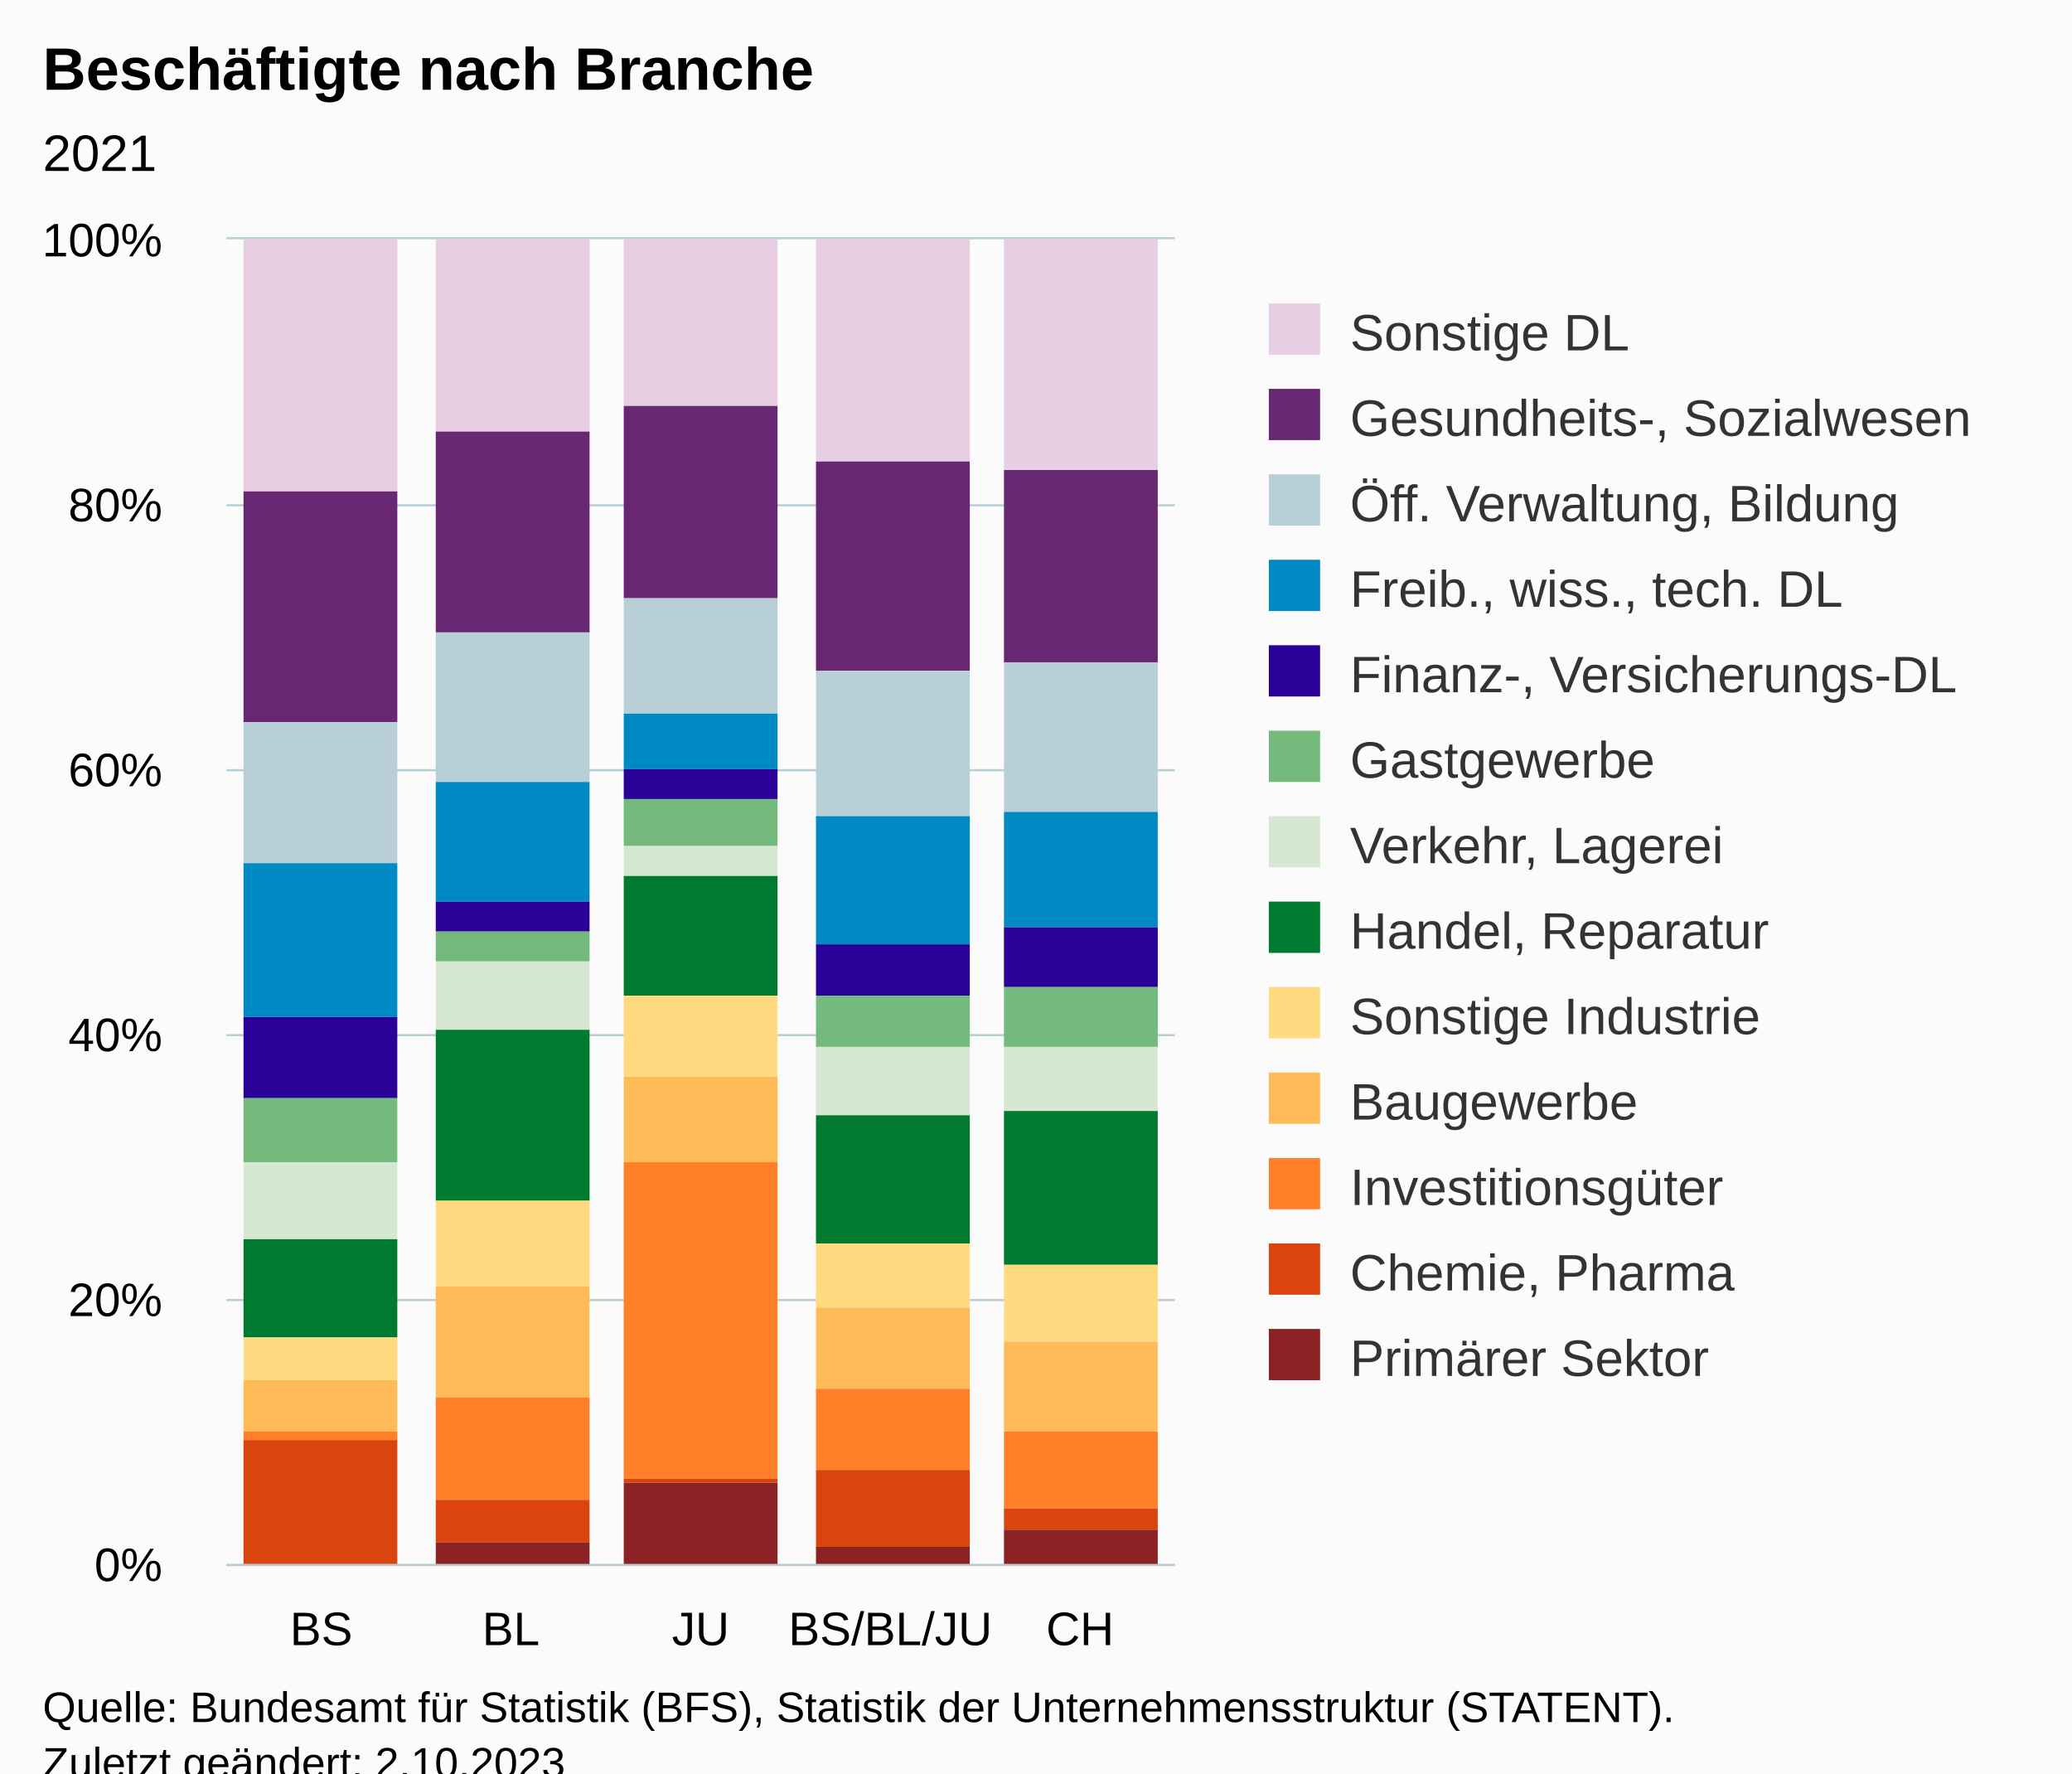
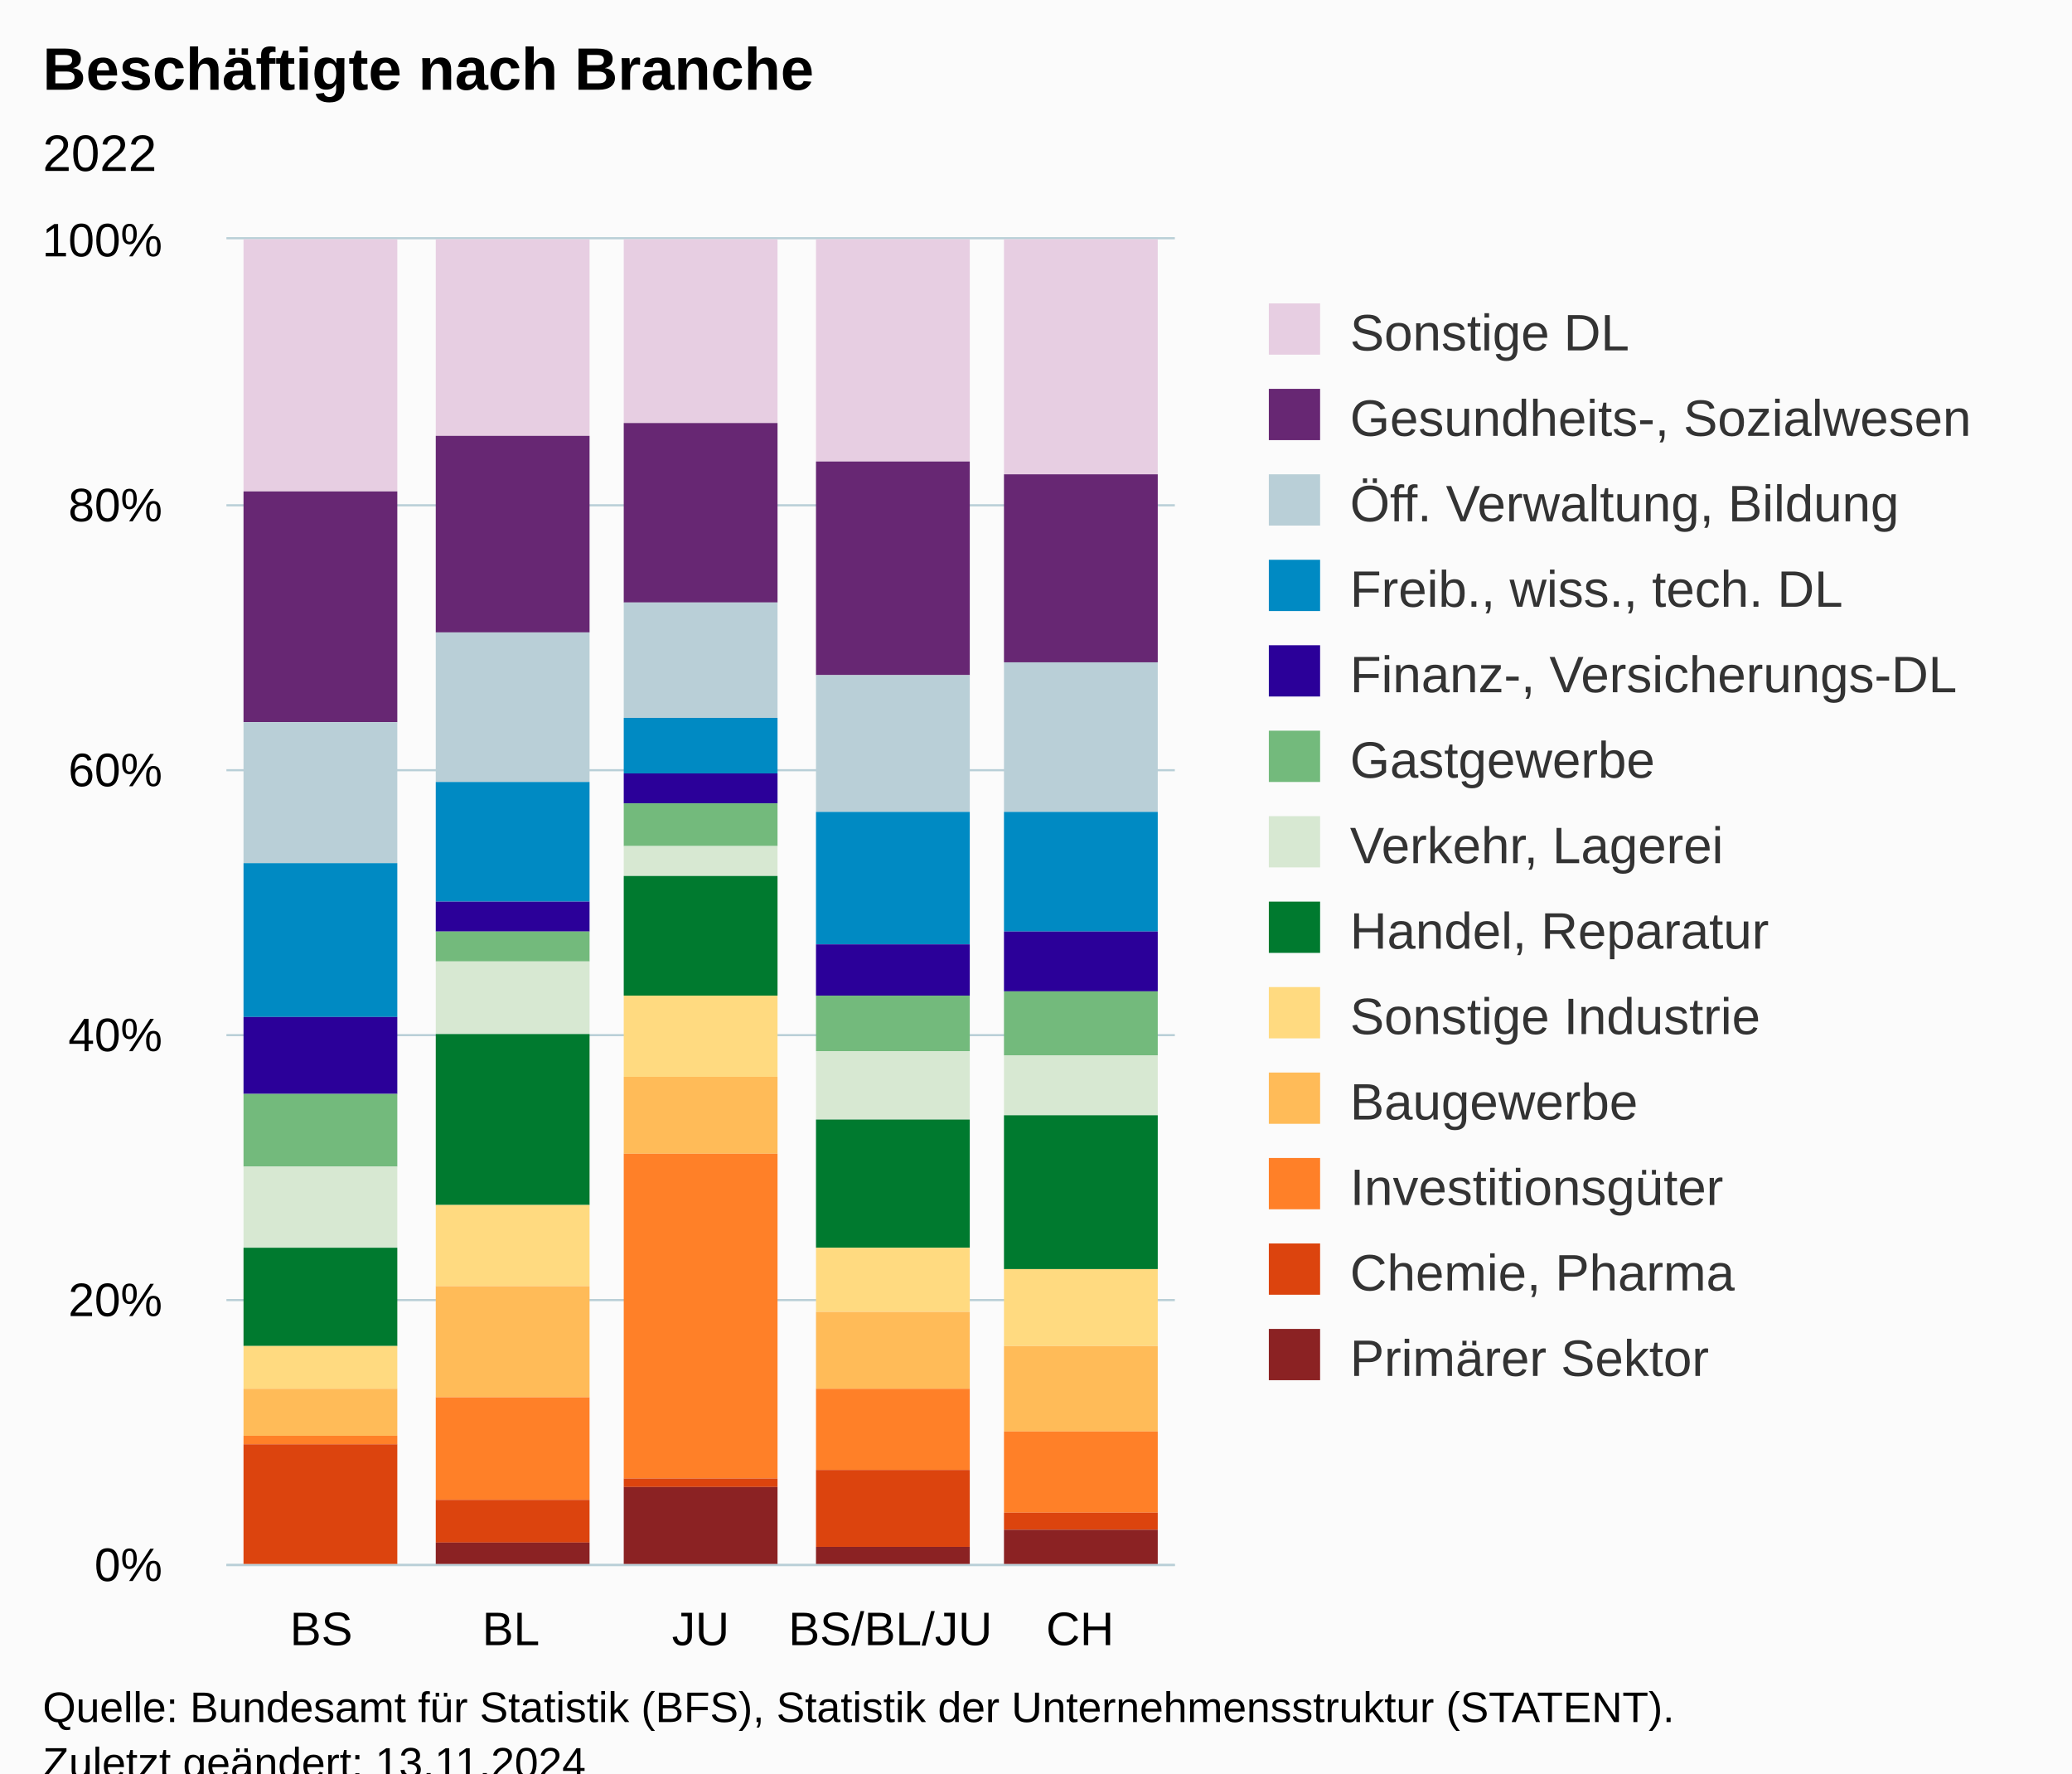
<svg xmlns="http://www.w3.org/2000/svg" version="1.1" class="highcharts-root" style="font-family:Arial;font-size:12px;" viewBox="0 0 485 415">
  <defs>
-     <clipPath id="highcharts-djw6qss-72-">
+     <clipPath id="highcharts-60qg4h8-72-">
      <rect x="0" y="0" width="222" height="310" fill="none" />
    </clipPath>
-     <clipPath id="highcharts-djw6qss-78-">
+     <clipPath id="highcharts-60qg4h8-78-">
      <rect x="0" y="0" width="222" height="310" fill="none" />
    </clipPath>
-     <clipPath id="highcharts-djw6qss-139-">
+     <clipPath id="highcharts-60qg4h8-139-">
      <rect x="53" y="56" width="222" height="310" fill="none" />
    </clipPath>
  </defs>
  <rect fill="#fbfbfb" class="highcharts-background" x="0" y="0" width="485" height="428" rx="0" ry="0" />
  <rect fill="none" class="highcharts-plot-background" x="53" y="56" width="222" height="310" />
  <g class="highcharts-pane-group" data-z-index="0" />
  <g class="highcharts-grid highcharts-xaxis-grid" data-z-index="1">
    <path fill="none" data-z-index="1" class="highcharts-grid-line" d="M 96.5 56 L 96.5 366" opacity="1" />
    <path fill="none" data-z-index="1" class="highcharts-grid-line" d="M 141.5 56 L 141.5 366" opacity="1" />
    <path fill="none" data-z-index="1" class="highcharts-grid-line" d="M 185.5 56 L 185.5 366" opacity="1" />
    <path fill="none" data-z-index="1" class="highcharts-grid-line" d="M 230.5 56 L 230.5 366" opacity="1" />
    <path fill="none" data-z-index="1" class="highcharts-grid-line" d="M 274.5 56 L 274.5 366" opacity="1" />
    <path fill="none" data-z-index="1" class="highcharts-grid-line" d="M 52.5 56 L 52.5 366" opacity="1" />
  </g>
  <g class="highcharts-grid highcharts-yaxis-grid" data-z-index="1">
    <path fill="none" stroke="#B9CFD7" stroke-width="0.5" data-z-index="1" class="highcharts-grid-line" d="M 53 366.25 L 275 366.25" opacity="1" />
    <path fill="none" stroke="#B9CFD7" stroke-width="0.5" data-z-index="1" class="highcharts-grid-line" d="M 53 304.25 L 275 304.25" opacity="1" />
    <path fill="none" stroke="#B9CFD7" stroke-width="0.5" data-z-index="1" class="highcharts-grid-line" d="M 53 242.25 L 275 242.25" opacity="1" />
    <path fill="none" stroke="#B9CFD7" stroke-width="0.5" data-z-index="1" class="highcharts-grid-line" d="M 53 180.25 L 275 180.25" opacity="1" />
    <path fill="none" stroke="#B9CFD7" stroke-width="0.5" data-z-index="1" class="highcharts-grid-line" d="M 53 118.25 L 275 118.25" opacity="1" />
    <path fill="none" stroke="#B9CFD7" stroke-width="0.5" data-z-index="1" class="highcharts-grid-line" d="M 53 55.75 L 275 55.75" opacity="1" />
  </g>
  <rect fill="none" class="highcharts-plot-border" data-z-index="1" x="53" y="56" width="222" height="310" />
  <g class="highcharts-axis highcharts-xaxis" data-z-index="2">
    <path fill="none" class="highcharts-axis-line" stroke="#B9CFD7" stroke-width="0.5" data-z-index="7" d="M 53 366.25 L 275 366.25" />
  </g>
  <g class="highcharts-axis highcharts-yaxis" data-z-index="2">
    <path fill="none" class="highcharts-axis-line" data-z-index="7" d="M 53 56 L 53 366" />
  </g>
  <g class="highcharts-series-group" data-z-index="3">
-     <g class="highcharts-series highcharts-series-0 highcharts-column-series" data-z-index="0.1" opacity="1" transform="translate(53,56) scale(1 1)" clip-path="url(#highcharts-djw6qss-78-)">
+     <g class="highcharts-series highcharts-series-0 highcharts-column-series" data-z-index="0.1" opacity="1" transform="translate(53,56) scale(1 1)" clip-path="url(#highcharts-60qg4h8-78-)">
      <rect x="4" y="0" width="36" height="59" fill="#E7CEE2" opacity="1" class="highcharts-point" />
-       <rect x="49" y="0" width="36" height="45" fill="#E7CEE2" opacity="1" class="highcharts-point" />
-       <rect x="93" y="0" width="36" height="39" fill="#E7CEE2" opacity="1" class="highcharts-point" />
+       <rect x="49" y="0" width="36" height="46" fill="#E7CEE2" opacity="1" class="highcharts-point" />
+       <rect x="93" y="0" width="36" height="43" fill="#E7CEE2" opacity="1" class="highcharts-point" />
      <rect x="138" y="0" width="36" height="52" fill="#E7CEE2" opacity="1" class="highcharts-point" />
-       <rect x="182" y="0" width="36" height="54" fill="#E7CEE2" opacity="1" class="highcharts-point" />
+       <rect x="182" y="0" width="36" height="55" fill="#E7CEE2" opacity="1" class="highcharts-point" />
    </g>
    <g class="highcharts-markers highcharts-series-0 highcharts-column-series" data-z-index="0.1" opacity="1" transform="translate(53,56) scale(1 1)" clip-path="none" />
-     <g class="highcharts-series highcharts-series-1 highcharts-column-series" data-z-index="0.1" opacity="1" transform="translate(53,56) scale(1 1)" clip-path="url(#highcharts-djw6qss-78-)">
+     <g class="highcharts-series highcharts-series-1 highcharts-column-series" data-z-index="0.1" opacity="1" transform="translate(53,56) scale(1 1)" clip-path="url(#highcharts-60qg4h8-78-)">
      <rect x="4" y="59" width="36" height="54" fill="#672773" opacity="1" class="highcharts-point" />
-       <rect x="49" y="45" width="36" height="47" fill="#672773" opacity="1" class="highcharts-point" />
-       <rect x="93" y="39" width="36" height="45" fill="#672773" opacity="1" class="highcharts-point" />
-       <rect x="138" y="52" width="36" height="49" fill="#672773" opacity="1" class="highcharts-point" />
-       <rect x="182" y="54" width="36" height="45" fill="#672773" opacity="1" class="highcharts-point" />
+       <rect x="49" y="46" width="36" height="46" fill="#672773" opacity="1" class="highcharts-point" />
+       <rect x="93" y="43" width="36" height="42" fill="#672773" opacity="1" class="highcharts-point" />
+       <rect x="138" y="52" width="36" height="50" fill="#672773" opacity="1" class="highcharts-point" />
+       <rect x="182" y="55" width="36" height="44" fill="#672773" opacity="1" class="highcharts-point" />
    </g>
    <g class="highcharts-markers highcharts-series-1 highcharts-column-series" data-z-index="0.1" opacity="1" transform="translate(53,56) scale(1 1)" clip-path="none" />
-     <g class="highcharts-series highcharts-series-2 highcharts-column-series" data-z-index="0.1" opacity="1" transform="translate(53,56) scale(1 1)" clip-path="url(#highcharts-djw6qss-78-)">
+     <g class="highcharts-series highcharts-series-2 highcharts-column-series" data-z-index="0.1" opacity="1" transform="translate(53,56) scale(1 1)" clip-path="url(#highcharts-60qg4h8-78-)">
      <rect x="4" y="113" width="36" height="33" fill="#B9CFD7" opacity="1" class="highcharts-point" />
      <rect x="49" y="92" width="36" height="35" fill="#B9CFD7" opacity="1" class="highcharts-point" />
-       <rect x="93" y="84" width="36" height="27" fill="#B9CFD7" opacity="1" class="highcharts-point" />
-       <rect x="138" y="101" width="36" height="34" fill="#B9CFD7" opacity="1" class="highcharts-point" />
+       <rect x="93" y="85" width="36" height="27" fill="#B9CFD7" opacity="1" class="highcharts-point" />
+       <rect x="138" y="102" width="36" height="32" fill="#B9CFD7" opacity="1" class="highcharts-point" />
      <rect x="182" y="99" width="36" height="35" fill="#B9CFD7" opacity="1" class="highcharts-point" />
    </g>
    <g class="highcharts-markers highcharts-series-2 highcharts-column-series" data-z-index="0.1" opacity="1" transform="translate(53,56) scale(1 1)" clip-path="none" />
-     <g class="highcharts-series highcharts-series-3 highcharts-column-series" data-z-index="0.1" opacity="1" transform="translate(53,56) scale(1 1)" clip-path="url(#highcharts-djw6qss-78-)">
+     <g class="highcharts-series highcharts-series-3 highcharts-column-series" data-z-index="0.1" opacity="1" transform="translate(53,56) scale(1 1)" clip-path="url(#highcharts-60qg4h8-78-)">
      <rect x="4" y="146" width="36" height="36" fill="#008AC3" opacity="1" class="highcharts-point" />
      <rect x="49" y="127" width="36" height="28" fill="#008AC3" opacity="1" class="highcharts-point" />
-       <rect x="93" y="111" width="36" height="13" fill="#008AC3" opacity="1" class="highcharts-point" />
-       <rect x="138" y="135" width="36" height="30" fill="#008AC3" opacity="1" class="highcharts-point" />
-       <rect x="182" y="134" width="36" height="27" fill="#008AC3" opacity="1" class="highcharts-point" />
+       <rect x="93" y="112" width="36" height="13" fill="#008AC3" opacity="1" class="highcharts-point" />
+       <rect x="138" y="134" width="36" height="31" fill="#008AC3" opacity="1" class="highcharts-point" />
+       <rect x="182" y="134" width="36" height="28" fill="#008AC3" opacity="1" class="highcharts-point" />
    </g>
    <g class="highcharts-markers highcharts-series-3 highcharts-column-series" data-z-index="0.1" opacity="1" transform="translate(53,56) scale(1 1)" clip-path="none" />
-     <g class="highcharts-series highcharts-series-4 highcharts-column-series" data-z-index="0.1" opacity="1" transform="translate(53,56) scale(1 1)" clip-path="url(#highcharts-djw6qss-78-)">
-       <rect x="4" y="182" width="36" height="19" fill="#2B0099" opacity="1" class="highcharts-point" />
+     <g class="highcharts-series highcharts-series-4 highcharts-column-series" data-z-index="0.1" opacity="1" transform="translate(53,56) scale(1 1)" clip-path="url(#highcharts-60qg4h8-78-)">
+       <rect x="4" y="182" width="36" height="18" fill="#2B0099" opacity="1" class="highcharts-point" />
      <rect x="49" y="155" width="36" height="7" fill="#2B0099" opacity="1" class="highcharts-point" />
-       <rect x="93" y="124" width="36" height="7" fill="#2B0099" opacity="1" class="highcharts-point" />
+       <rect x="93" y="125" width="36" height="7" fill="#2B0099" opacity="1" class="highcharts-point" />
      <rect x="138" y="165" width="36" height="12" fill="#2B0099" opacity="1" class="highcharts-point" />
-       <rect x="182" y="161" width="36" height="14" fill="#2B0099" opacity="1" class="highcharts-point" />
+       <rect x="182" y="162" width="36" height="14" fill="#2B0099" opacity="1" class="highcharts-point" />
    </g>
    <g class="highcharts-markers highcharts-series-4 highcharts-column-series" data-z-index="0.1" opacity="1" transform="translate(53,56) scale(1 1)" clip-path="none" />
-     <g class="highcharts-series highcharts-series-5 highcharts-column-series" data-z-index="0.1" opacity="1" transform="translate(53,56) scale(1 1)" clip-path="url(#highcharts-djw6qss-78-)">
-       <rect x="4" y="201" width="36" height="15" fill="#73BA7C" opacity="1" class="highcharts-point" />
+     <g class="highcharts-series highcharts-series-5 highcharts-column-series" data-z-index="0.1" opacity="1" transform="translate(53,56) scale(1 1)" clip-path="url(#highcharts-60qg4h8-78-)">
+       <rect x="4" y="200" width="36" height="17" fill="#73BA7C" opacity="1" class="highcharts-point" />
      <rect x="49" y="162" width="36" height="7" fill="#73BA7C" opacity="1" class="highcharts-point" />
-       <rect x="93" y="131" width="36" height="11" fill="#73BA7C" opacity="1" class="highcharts-point" />
-       <rect x="138" y="177" width="36" height="12" fill="#73BA7C" opacity="1" class="highcharts-point" />
-       <rect x="182" y="175" width="36" height="14" fill="#73BA7C" opacity="1" class="highcharts-point" />
+       <rect x="93" y="132" width="36" height="10" fill="#73BA7C" opacity="1" class="highcharts-point" />
+       <rect x="138" y="177" width="36" height="13" fill="#73BA7C" opacity="1" class="highcharts-point" />
+       <rect x="182" y="176" width="36" height="15" fill="#73BA7C" opacity="1" class="highcharts-point" />
    </g>
    <g class="highcharts-markers highcharts-series-5 highcharts-column-series" data-z-index="0.1" opacity="1" transform="translate(53,56) scale(1 1)" clip-path="none" />
-     <g class="highcharts-series highcharts-series-6 highcharts-column-series" data-z-index="0.1" opacity="1" transform="translate(53,56) scale(1 1)" clip-path="url(#highcharts-djw6qss-78-)">
-       <rect x="4" y="216" width="36" height="18" fill="#D7E8D2" opacity="1" class="highcharts-point" />
-       <rect x="49" y="169" width="36" height="16" fill="#D7E8D2" opacity="1" class="highcharts-point" />
+     <g class="highcharts-series highcharts-series-6 highcharts-column-series" data-z-index="0.1" opacity="1" transform="translate(53,56) scale(1 1)" clip-path="url(#highcharts-60qg4h8-78-)">
+       <rect x="4" y="217" width="36" height="19" fill="#D7E8D2" opacity="1" class="highcharts-point" />
+       <rect x="49" y="169" width="36" height="17" fill="#D7E8D2" opacity="1" class="highcharts-point" />
      <rect x="93" y="142" width="36" height="7" fill="#D7E8D2" opacity="1" class="highcharts-point" />
-       <rect x="138" y="189" width="36" height="16" fill="#D7E8D2" opacity="1" class="highcharts-point" />
-       <rect x="182" y="189" width="36" height="15" fill="#D7E8D2" opacity="1" class="highcharts-point" />
+       <rect x="138" y="190" width="36" height="16" fill="#D7E8D2" opacity="1" class="highcharts-point" />
+       <rect x="182" y="191" width="36" height="14" fill="#D7E8D2" opacity="1" class="highcharts-point" />
    </g>
    <g class="highcharts-markers highcharts-series-6 highcharts-column-series" data-z-index="0.1" opacity="1" transform="translate(53,56) scale(1 1)" clip-path="none" />
-     <g class="highcharts-series highcharts-series-7 highcharts-column-series" data-z-index="0.1" opacity="1" transform="translate(53,56) scale(1 1)" clip-path="url(#highcharts-djw6qss-78-)">
-       <rect x="4" y="234" width="36" height="23" fill="#007A2F" opacity="1" class="highcharts-point" />
-       <rect x="49" y="185" width="36" height="40" fill="#007A2F" opacity="1" class="highcharts-point" />
+     <g class="highcharts-series highcharts-series-7 highcharts-column-series" data-z-index="0.1" opacity="1" transform="translate(53,56) scale(1 1)" clip-path="url(#highcharts-60qg4h8-78-)">
+       <rect x="4" y="236" width="36" height="23" fill="#007A2F" opacity="1" class="highcharts-point" />
+       <rect x="49" y="186" width="36" height="40" fill="#007A2F" opacity="1" class="highcharts-point" />
      <rect x="93" y="149" width="36" height="28" fill="#007A2F" opacity="1" class="highcharts-point" />
-       <rect x="138" y="205" width="36" height="30" fill="#007A2F" opacity="1" class="highcharts-point" />
-       <rect x="182" y="204" width="36" height="36" fill="#007A2F" opacity="1" class="highcharts-point" />
+       <rect x="138" y="206" width="36" height="30" fill="#007A2F" opacity="1" class="highcharts-point" />
+       <rect x="182" y="205" width="36" height="36" fill="#007A2F" opacity="1" class="highcharts-point" />
    </g>
    <g class="highcharts-markers highcharts-series-7 highcharts-column-series" data-z-index="0.1" opacity="1" transform="translate(53,56) scale(1 1)" clip-path="none" />
-     <g class="highcharts-series highcharts-series-8 highcharts-column-series" data-z-index="0.1" opacity="1" transform="translate(53,56) scale(1 1)" clip-path="url(#highcharts-djw6qss-78-)">
-       <rect x="4" y="257" width="36" height="10" fill="#FFDA80" opacity="1" class="highcharts-point" />
-       <rect x="49" y="225" width="36" height="20" fill="#FFDA80" opacity="1" class="highcharts-point" />
+     <g class="highcharts-series highcharts-series-8 highcharts-column-series" data-z-index="0.1" opacity="1" transform="translate(53,56) scale(1 1)" clip-path="url(#highcharts-60qg4h8-78-)">
+       <rect x="4" y="259" width="36" height="10" fill="#FFDA80" opacity="1" class="highcharts-point" />
+       <rect x="49" y="226" width="36" height="19" fill="#FFDA80" opacity="1" class="highcharts-point" />
      <rect x="93" y="177" width="36" height="19" fill="#FFDA80" opacity="1" class="highcharts-point" />
-       <rect x="138" y="235" width="36" height="15" fill="#FFDA80" opacity="1" class="highcharts-point" />
-       <rect x="182" y="240" width="36" height="18" fill="#FFDA80" opacity="1" class="highcharts-point" />
+       <rect x="138" y="236" width="36" height="15" fill="#FFDA80" opacity="1" class="highcharts-point" />
+       <rect x="182" y="241" width="36" height="18" fill="#FFDA80" opacity="1" class="highcharts-point" />
    </g>
    <g class="highcharts-markers highcharts-series-8 highcharts-column-series" data-z-index="0.1" opacity="1" transform="translate(53,56) scale(1 1)" clip-path="none" />
-     <g class="highcharts-series highcharts-series-9 highcharts-column-series" data-z-index="0.1" opacity="1" transform="translate(53,56) scale(1 1)" clip-path="url(#highcharts-djw6qss-78-)">
-       <rect x="4" y="267" width="36" height="12" fill="#FFBB58" opacity="1" class="highcharts-point" />
+     <g class="highcharts-series highcharts-series-9 highcharts-column-series" data-z-index="0.1" opacity="1" transform="translate(53,56) scale(1 1)" clip-path="url(#highcharts-60qg4h8-78-)">
+       <rect x="4" y="269" width="36" height="11" fill="#FFBB58" opacity="1" class="highcharts-point" />
      <rect x="49" y="245" width="36" height="26" fill="#FFBB58" opacity="1" class="highcharts-point" />
-       <rect x="93" y="196" width="36" height="20" fill="#FFBB58" opacity="1" class="highcharts-point" />
-       <rect x="138" y="250" width="36" height="19" fill="#FFBB58" opacity="1" class="highcharts-point" />
-       <rect x="182" y="258" width="36" height="21" fill="#FFBB58" opacity="1" class="highcharts-point" />
+       <rect x="93" y="196" width="36" height="18" fill="#FFBB58" opacity="1" class="highcharts-point" />
+       <rect x="138" y="251" width="36" height="18" fill="#FFBB58" opacity="1" class="highcharts-point" />
+       <rect x="182" y="259" width="36" height="20" fill="#FFBB58" opacity="1" class="highcharts-point" />
    </g>
    <g class="highcharts-markers highcharts-series-9 highcharts-column-series" data-z-index="0.1" opacity="1" transform="translate(53,56) scale(1 1)" clip-path="none" />
-     <g class="highcharts-series highcharts-series-10 highcharts-column-series" data-z-index="0.1" opacity="1" transform="translate(53,56) scale(1 1)" clip-path="url(#highcharts-djw6qss-78-)">
-       <rect x="4" y="279" width="36" height="2" fill="#FF8028" opacity="1" class="highcharts-point" />
+     <g class="highcharts-series highcharts-series-10 highcharts-column-series" data-z-index="0.1" opacity="1" transform="translate(53,56) scale(1 1)" clip-path="url(#highcharts-60qg4h8-78-)">
+       <rect x="4" y="280" width="36" height="2" fill="#FF8028" opacity="1" class="highcharts-point" />
      <rect x="49" y="271" width="36" height="24" fill="#FF8028" opacity="1" class="highcharts-point" />
-       <rect x="93" y="216" width="36" height="74" fill="#FF8028" opacity="1" class="highcharts-point" />
+       <rect x="93" y="214" width="36" height="76" fill="#FF8028" opacity="1" class="highcharts-point" />
      <rect x="138" y="269" width="36" height="19" fill="#FF8028" opacity="1" class="highcharts-point" />
-       <rect x="182" y="279" width="36" height="18" fill="#FF8028" opacity="1" class="highcharts-point" />
+       <rect x="182" y="279" width="36" height="19" fill="#FF8028" opacity="1" class="highcharts-point" />
    </g>
    <g class="highcharts-markers highcharts-series-10 highcharts-column-series" data-z-index="0.1" opacity="1" transform="translate(53,56) scale(1 1)" clip-path="none" />
-     <g class="highcharts-series highcharts-series-11 highcharts-column-series" data-z-index="0.1" opacity="1" transform="translate(53,56) scale(1 1)" clip-path="url(#highcharts-djw6qss-78-)">
-       <rect x="4" y="281" width="36" height="30" fill="#DC440E" opacity="1" class="highcharts-point" />
+     <g class="highcharts-series highcharts-series-11 highcharts-column-series" data-z-index="0.1" opacity="1" transform="translate(53,56) scale(1 1)" clip-path="url(#highcharts-60qg4h8-78-)">
+       <rect x="4" y="282" width="36" height="29" fill="#DC440E" opacity="1" class="highcharts-point" />
      <rect x="49" y="295" width="36" height="10" fill="#DC440E" opacity="1" class="highcharts-point" />
-       <rect x="93" y="290" width="36" height="1" fill="#DC440E" opacity="1" class="highcharts-point" />
+       <rect x="93" y="290" width="36" height="2" fill="#DC440E" opacity="1" class="highcharts-point" />
      <rect x="138" y="288" width="36" height="18" fill="#DC440E" opacity="1" class="highcharts-point" />
-       <rect x="182" y="297" width="36" height="5" fill="#DC440E" opacity="1" class="highcharts-point" />
+       <rect x="182" y="298" width="36" height="4" fill="#DC440E" opacity="1" class="highcharts-point" />
    </g>
    <g class="highcharts-markers highcharts-series-11 highcharts-column-series" data-z-index="0.1" opacity="1" transform="translate(53,56) scale(1 1)" clip-path="none" />
-     <g class="highcharts-series highcharts-series-12 highcharts-column-series" data-z-index="0.1" opacity="1" transform="translate(53,56) scale(1 1)" clip-path="url(#highcharts-djw6qss-78-)">
+     <g class="highcharts-series highcharts-series-12 highcharts-column-series" data-z-index="0.1" opacity="1" transform="translate(53,56) scale(1 1)" clip-path="url(#highcharts-60qg4h8-78-)">
      <rect x="4" y="311" width="36" height="0" fill="#8B2223" opacity="1" class="highcharts-point" />
      <rect x="49" y="305" width="36" height="6" fill="#8B2223" opacity="1" class="highcharts-point" />
-       <rect x="93" y="291" width="36" height="20" fill="#8B2223" opacity="1" class="highcharts-point" />
+       <rect x="93" y="292" width="36" height="19" fill="#8B2223" opacity="1" class="highcharts-point" />
      <rect x="138" y="306" width="36" height="5" fill="#8B2223" opacity="1" class="highcharts-point" />
      <rect x="182" y="302" width="36" height="9" fill="#8B2223" opacity="1" class="highcharts-point" />
    </g>
    <g class="highcharts-markers highcharts-series-12 highcharts-column-series" data-z-index="0.1" opacity="1" transform="translate(53,56) scale(1 1)" clip-path="none" />
  </g>
  <text x="10" text-anchor="start" class="highcharts-title" data-z-index="4" style="color:#000000;font-size:14px;font-weight:bold;fill:#000000;" y="21">
    <tspan>Beschäftigte nach Branche</tspan>
  </text>
  <text x="10" text-anchor="start" class="highcharts-subtitle" data-z-index="4" style="color:#000000;font-size:12px;font-weight:normal;fill:#000000;" y="40">
-     <tspan>2021</tspan>
+     <tspan>2022</tspan>
  </text>
  <text x="10" text-anchor="start" class="highcharts-caption" data-z-index="4" style="color:#666666;fill:#666666;" y="400" />
  <g class="highcharts-legend" data-z-index="7" transform="translate(287,64)">
    <rect fill="none" class="highcharts-legend-box" rx="0" ry="0" x="0" y="0" width="188" height="271" visibility="visible" />
    <g data-z-index="1">
      <g>
        <g class="highcharts-legend-item highcharts-column-series highcharts-color-undefined highcharts-series-0" data-z-index="1" transform="translate(8,3)">
          <text x="21" style="color:#333333;cursor:pointer;font-size:12px;font-weight:normal;fill:#333333;" text-anchor="start" data-z-index="2" y="15">
            <tspan>Sonstige DL</tspan>
          </text>
          <rect x="2" y="4" width="12" height="12" fill="#E7CEE2" class="highcharts-point" data-z-index="3" />
        </g>
        <g class="highcharts-legend-item highcharts-column-series highcharts-color-undefined highcharts-series-1" data-z-index="1" transform="translate(8,23)">
          <text x="21" y="15" style="color:#333333;cursor:pointer;font-size:12px;font-weight:normal;fill:#333333;" text-anchor="start" data-z-index="2">
            <tspan>Gesundheits-, Sozialwesen</tspan>
          </text>
          <rect x="2" y="4" width="12" height="12" fill="#672773" class="highcharts-point" data-z-index="3" />
        </g>
        <g class="highcharts-legend-item highcharts-column-series highcharts-color-undefined highcharts-series-2" data-z-index="1" transform="translate(8,43)">
          <text x="21" y="15" style="color:#333333;cursor:pointer;font-size:12px;font-weight:normal;fill:#333333;" text-anchor="start" data-z-index="2">
            <tspan>Öff. Verwaltung, Bildung</tspan>
          </text>
          <rect x="2" y="4" width="12" height="12" fill="#B9CFD7" class="highcharts-point" data-z-index="3" />
        </g>
        <g class="highcharts-legend-item highcharts-column-series highcharts-color-undefined highcharts-series-3" data-z-index="1" transform="translate(8,63)">
          <text x="21" y="15" style="color:#333333;cursor:pointer;font-size:12px;font-weight:normal;fill:#333333;" text-anchor="start" data-z-index="2">
            <tspan>Freib., wiss., tech. DL</tspan>
          </text>
          <rect x="2" y="4" width="12" height="12" fill="#008AC3" class="highcharts-point" data-z-index="3" />
        </g>
        <g class="highcharts-legend-item highcharts-column-series highcharts-color-undefined highcharts-series-4" data-z-index="1" transform="translate(8,83)">
          <text x="21" y="15" style="color:#333333;cursor:pointer;font-size:12px;font-weight:normal;fill:#333333;" text-anchor="start" data-z-index="2">
            <tspan>Finanz-, Versicherungs-DL</tspan>
          </text>
          <rect x="2" y="4" width="12" height="12" fill="#2B0099" class="highcharts-point" data-z-index="3" />
        </g>
        <g class="highcharts-legend-item highcharts-column-series highcharts-color-undefined highcharts-series-5" data-z-index="1" transform="translate(8,103)">
          <text x="21" y="15" style="color:#333333;cursor:pointer;font-size:12px;font-weight:normal;fill:#333333;" text-anchor="start" data-z-index="2">
            <tspan>Gastgewerbe</tspan>
          </text>
          <rect x="2" y="4" width="12" height="12" fill="#73BA7C" class="highcharts-point" data-z-index="3" />
        </g>
        <g class="highcharts-legend-item highcharts-column-series highcharts-color-undefined highcharts-series-6" data-z-index="1" transform="translate(8,123)">
          <text x="21" y="15" style="color:#333333;cursor:pointer;font-size:12px;font-weight:normal;fill:#333333;" text-anchor="start" data-z-index="2">
            <tspan>Verkehr, Lagerei</tspan>
          </text>
          <rect x="2" y="4" width="12" height="12" fill="#D7E8D2" class="highcharts-point" data-z-index="3" />
        </g>
        <g class="highcharts-legend-item highcharts-column-series highcharts-color-undefined highcharts-series-7" data-z-index="1" transform="translate(8,143)">
          <text x="21" y="15" style="color:#333333;cursor:pointer;font-size:12px;font-weight:normal;fill:#333333;" text-anchor="start" data-z-index="2">
            <tspan>Handel, Reparatur</tspan>
          </text>
          <rect x="2" y="4" width="12" height="12" fill="#007A2F" class="highcharts-point" data-z-index="3" />
        </g>
        <g class="highcharts-legend-item highcharts-column-series highcharts-color-undefined highcharts-series-8" data-z-index="1" transform="translate(8,163)">
          <text x="21" y="15" style="color:#333333;cursor:pointer;font-size:12px;font-weight:normal;fill:#333333;" text-anchor="start" data-z-index="2">
            <tspan>Sonstige Industrie</tspan>
          </text>
          <rect x="2" y="4" width="12" height="12" fill="#FFDA80" class="highcharts-point" data-z-index="3" />
        </g>
        <g class="highcharts-legend-item highcharts-column-series highcharts-color-undefined highcharts-series-9" data-z-index="1" transform="translate(8,183)">
          <text x="21" y="15" style="color:#333333;cursor:pointer;font-size:12px;font-weight:normal;fill:#333333;" text-anchor="start" data-z-index="2">
            <tspan>Baugewerbe</tspan>
          </text>
          <rect x="2" y="4" width="12" height="12" fill="#FFBB58" class="highcharts-point" data-z-index="3" />
        </g>
        <g class="highcharts-legend-item highcharts-column-series highcharts-color-undefined highcharts-series-10" data-z-index="1" transform="translate(8,203)">
          <text x="21" y="15" style="color:#333333;cursor:pointer;font-size:12px;font-weight:normal;fill:#333333;" text-anchor="start" data-z-index="2">
            <tspan>Investitionsgüter</tspan>
          </text>
          <rect x="2" y="4" width="12" height="12" fill="#FF8028" class="highcharts-point" data-z-index="3" />
        </g>
        <g class="highcharts-legend-item highcharts-column-series highcharts-color-undefined highcharts-series-11" data-z-index="1" transform="translate(8,223)">
          <text x="21" y="15" style="color:#333333;cursor:pointer;font-size:12px;font-weight:normal;fill:#333333;" text-anchor="start" data-z-index="2">
            <tspan>Chemie, Pharma</tspan>
          </text>
          <rect x="2" y="4" width="12" height="12" fill="#DC440E" class="highcharts-point" data-z-index="3" />
        </g>
        <g class="highcharts-legend-item highcharts-column-series highcharts-color-undefined highcharts-series-12" data-z-index="1" transform="translate(8,243)">
          <text x="21" y="15" style="color:#333333;cursor:pointer;font-size:12px;font-weight:normal;fill:#333333;" text-anchor="start" data-z-index="2">
            <tspan>Primärer Sektor</tspan>
          </text>
          <rect x="2" y="4" width="12" height="12" fill="#8B2223" class="highcharts-point" data-z-index="3" />
        </g>
      </g>
    </g>
  </g>
  <g class="highcharts-axis-labels highcharts-xaxis-labels" data-z-index="7">
    <text x="75.2" style="color:#000000;cursor:default;font-size:11px;fill:#000000;" text-anchor="middle" transform="translate(0,0)" y="385" opacity="1">BS</text>
    <text x="119.6" style="color:#000000;cursor:default;font-size:11px;fill:#000000;" text-anchor="middle" transform="translate(0,0)" y="385" opacity="1">BL</text>
    <text x="164" style="color:#000000;cursor:default;font-size:11px;fill:#000000;" text-anchor="middle" transform="translate(0,0)" y="385" opacity="1">JU</text>
    <text x="208.4" style="color:#000000;cursor:default;font-size:11px;fill:#000000;" text-anchor="middle" transform="translate(0,0)" y="385" opacity="1">
      <tspan>BS/BL/JU</tspan>
    </text>
    <text x="252.8" style="color:#000000;cursor:default;font-size:11px;fill:#000000;" text-anchor="middle" transform="translate(0,0)" y="385" opacity="1">CH</text>
  </g>
  <g class="highcharts-axis-labels highcharts-yaxis-labels" data-z-index="7">
    <text x="38" style="color:#000000;cursor:default;font-size:11px;fill:#000000;" text-anchor="end" transform="translate(0,0)" y="370" opacity="1">0%</text>
    <text x="38" style="color:#000000;cursor:default;font-size:11px;fill:#000000;" text-anchor="end" transform="translate(0,0)" y="308" opacity="1">20%</text>
    <text x="38" style="color:#000000;cursor:default;font-size:11px;fill:#000000;" text-anchor="end" transform="translate(0,0)" y="246" opacity="1">40%</text>
    <text x="38" style="color:#000000;cursor:default;font-size:11px;fill:#000000;" text-anchor="end" transform="translate(0,0)" y="184" opacity="1">60%</text>
    <text x="38" style="color:#000000;cursor:default;font-size:11px;fill:#000000;" text-anchor="end" transform="translate(0,0)" y="122" opacity="1">80%</text>
    <text x="38" style="color:#000000;cursor:default;font-size:11px;fill:#000000;" text-anchor="end" transform="translate(0,0)" y="60" opacity="1">100%</text>
  </g>
  <text x="10" class="highcharts-credits" text-anchor="start" data-z-index="8" style="cursor:default;color:#000000;font-size:10px;fill:#000000;" y="403">
    <tspan>Quelle: Bundesamt für Statistik (BFS), Statistik der Unternehmensstruktur (STATENT).</tspan>
-     <tspan x="10" dy="13">Zuletzt geändert: 2.10.2023</tspan>
+     <tspan x="10" dy="13">Zuletzt geändert: 13.11.2024</tspan>
  </text>
-   <g class="highcharts-control-points" data-z-index="99" clip-path="url(#highcharts-djw6qss-139-)" />
+   <g class="highcharts-control-points" data-z-index="99" clip-path="url(#highcharts-60qg4h8-139-)" />
</svg>
